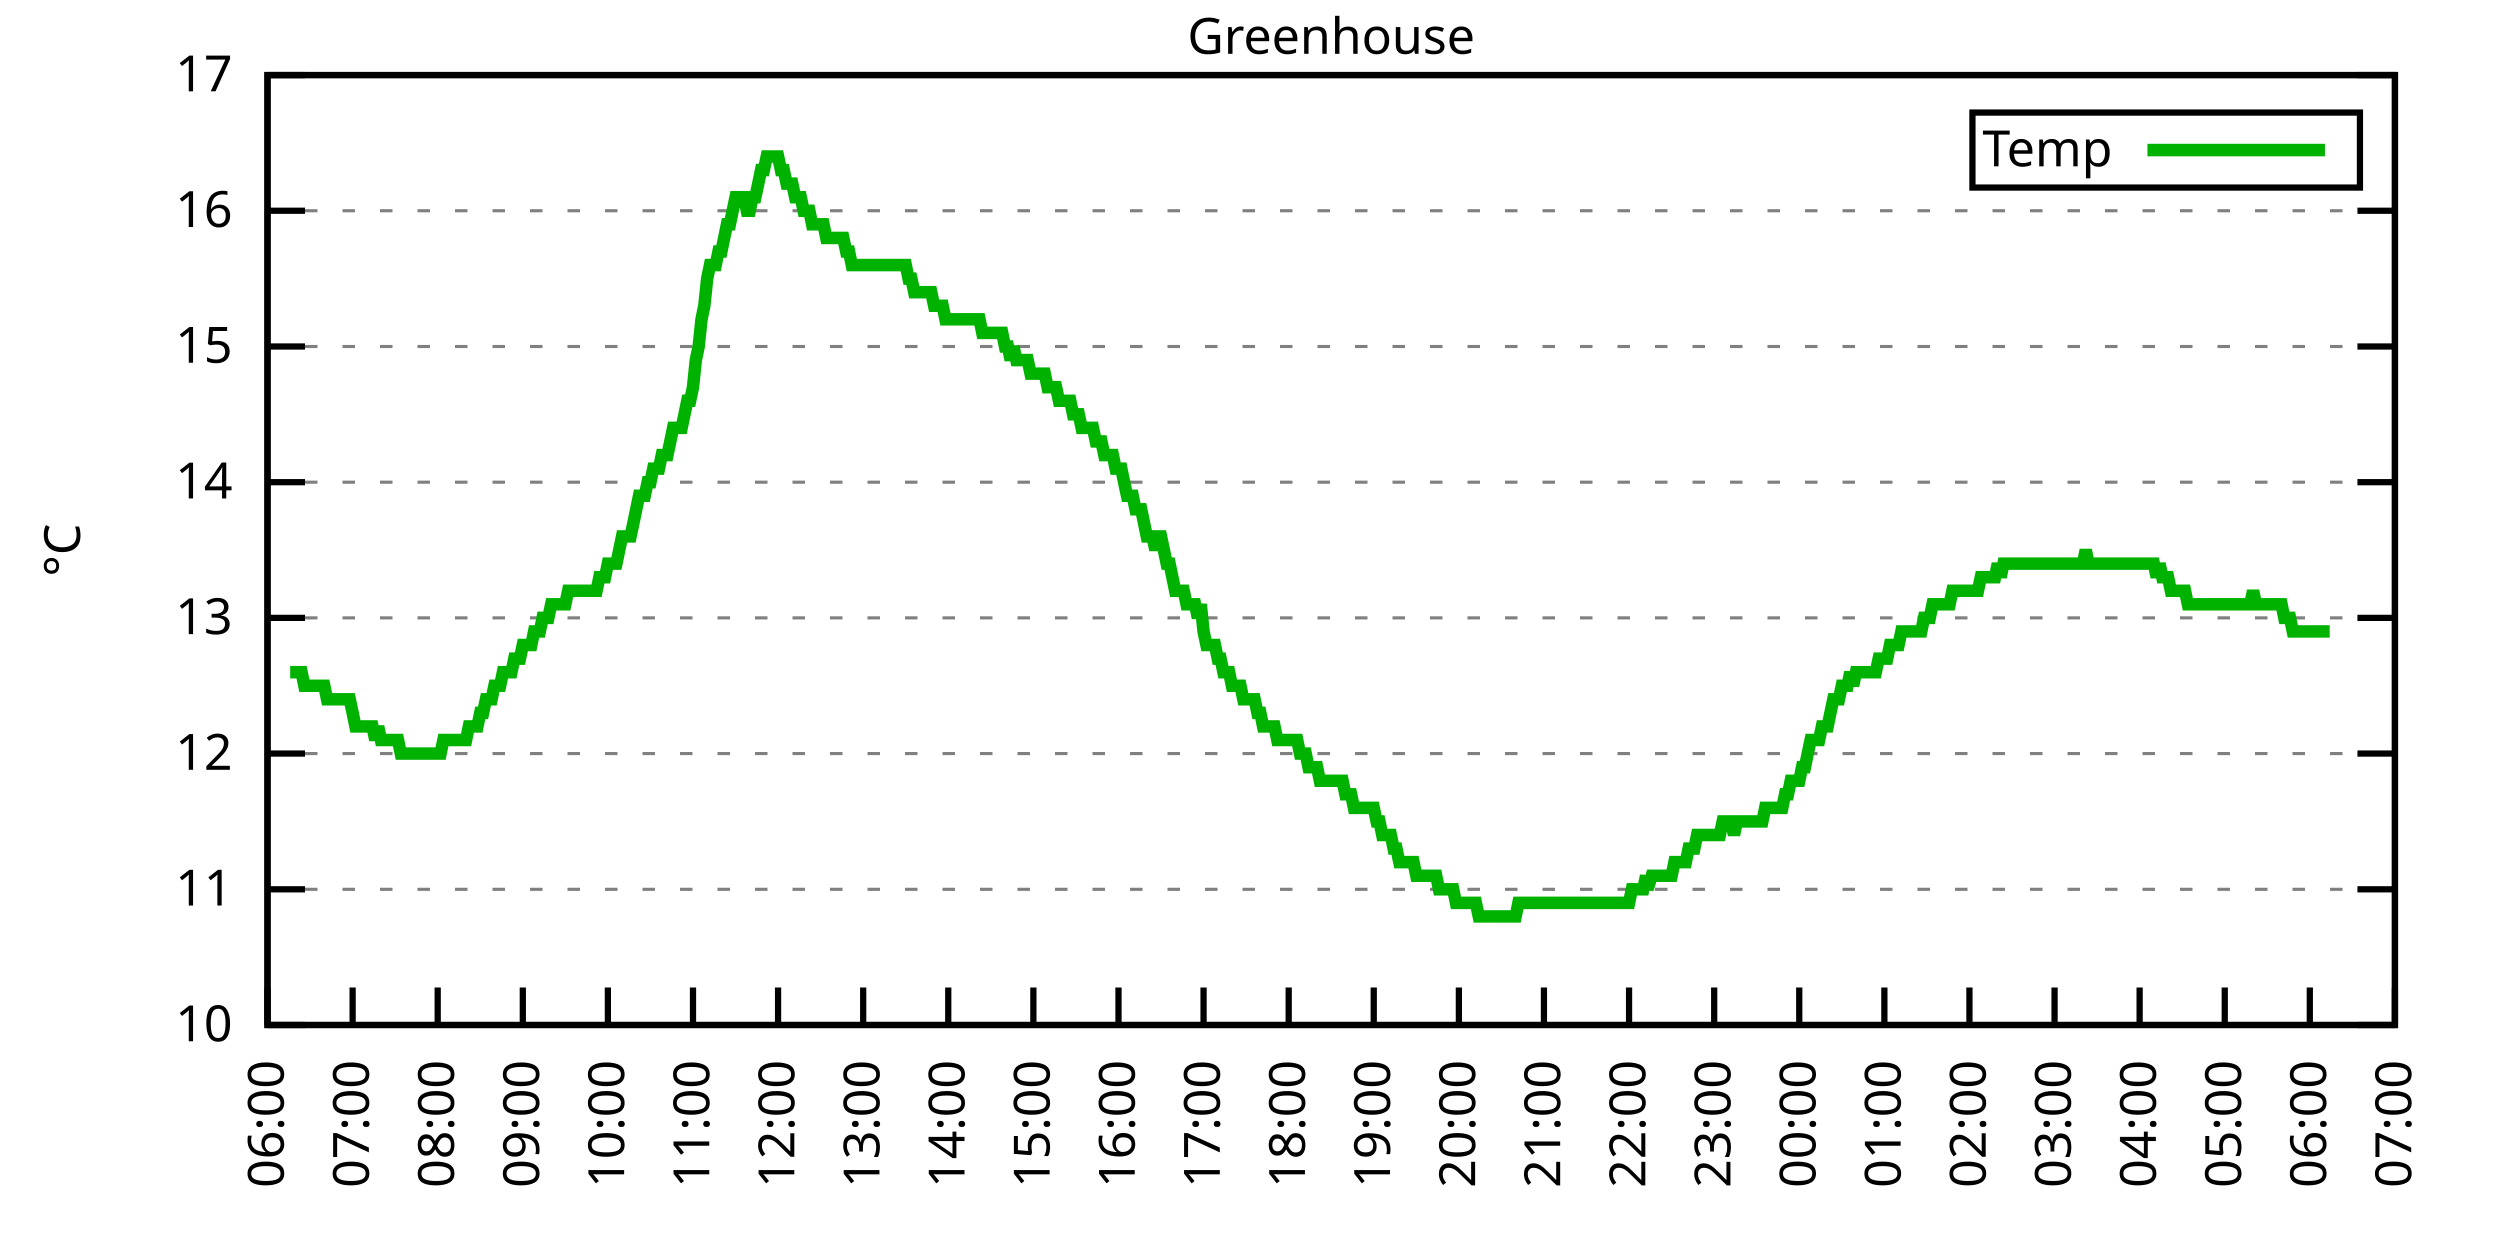
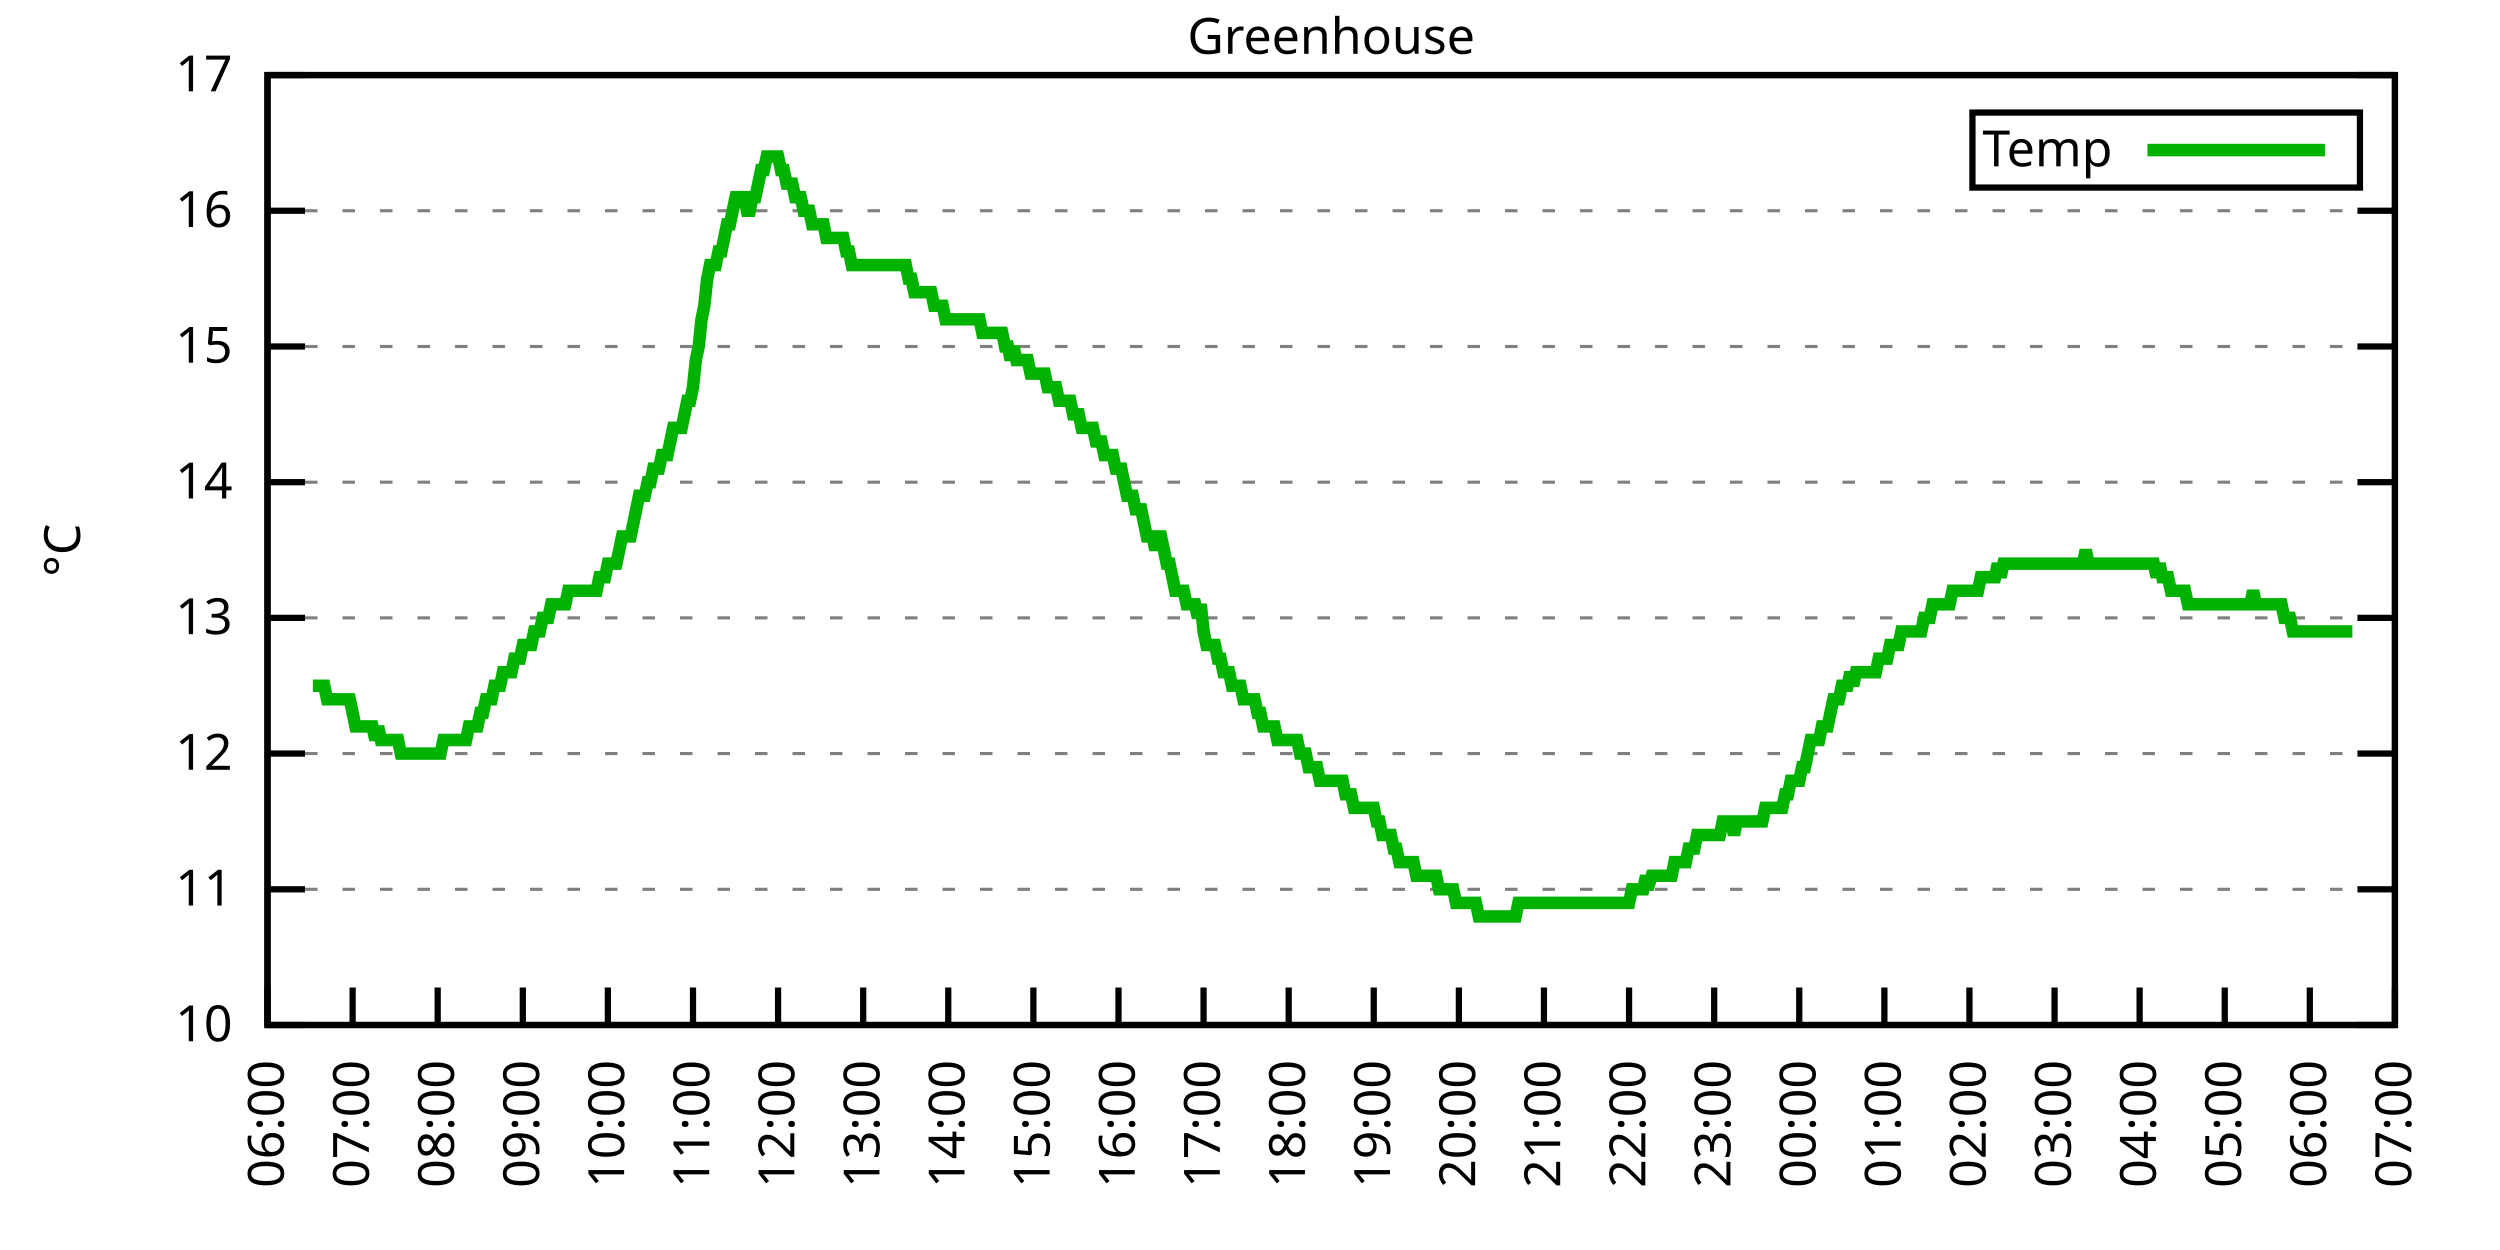
<svg xmlns="http://www.w3.org/2000/svg" xmlns:xlink="http://www.w3.org/1999/xlink" width="400" height="200" viewBox="0 0 400 200">
  <g id="gnuplot_canvas">
    <rect x="0" y="0" width="400" height="200" fill="none" />
    <defs>
      <circle id="gpDot" r="0.5" stroke-width="0.5" stroke="currentColor" />
      <path id="gpPt0" stroke-width="0.333" stroke="currentColor" d="M-1,0 h2 M0,-1 v2" />
      <path id="gpPt1" stroke-width="0.333" stroke="currentColor" d="M-1,-1 L1,1 M1,-1 L-1,1" />
      <path id="gpPt2" stroke-width="0.333" stroke="currentColor" d="M-1,0 L1,0 M0,-1 L0,1 M-1,-1 L1,1 M-1,1 L1,-1" />
      <rect id="gpPt3" stroke-width="0.333" stroke="currentColor" x="-1" y="-1" width="2" height="2" />
      <rect id="gpPt4" stroke-width="0.333" stroke="currentColor" fill="currentColor" x="-1" y="-1" width="2" height="2" />
      <circle id="gpPt5" stroke-width="0.333" stroke="currentColor" cx="0" cy="0" r="1" />
      <use xlink:href="#gpPt5" id="gpPt6" fill="currentColor" stroke="none" />
      <path id="gpPt7" stroke-width="0.333" stroke="currentColor" d="M0,-1.33 L-1.33,0.67 L1.33,0.67 z" />
      <use xlink:href="#gpPt7" id="gpPt8" fill="currentColor" stroke="none" />
      <use xlink:href="#gpPt7" id="gpPt9" stroke="currentColor" transform="rotate(180)" />
      <use xlink:href="#gpPt9" id="gpPt10" fill="currentColor" stroke="none" />
      <use xlink:href="#gpPt3" id="gpPt11" stroke="currentColor" transform="rotate(45)" />
      <use xlink:href="#gpPt11" id="gpPt12" fill="currentColor" stroke="none" />
      <path id="gpPt13" stroke-width="0.333" stroke="currentColor" d="M0,1.330 L1.265,0.411 L0.782,-1.067 L-0.782,-1.076 L-1.265,0.411 z" />
      <use xlink:href="#gpPt13" id="gpPt14" fill="currentColor" stroke="none" />
      <filter id="textbox" filterUnits="objectBoundingBox" x="0" y="0" height="1" width="1">
        <feFlood flood-color="white" flood-opacity="1" result="bgnd" />
        <feComposite in="SourceGraphic" in2="bgnd" operator="atop" />
      </filter>
      <filter id="greybox" filterUnits="objectBoundingBox" x="0" y="0" height="1" width="1">
        <feFlood flood-color="lightgrey" flood-opacity="1" result="grey" />
        <feComposite in="SourceGraphic" in2="grey" operator="atop" />
      </filter>
    </defs>
    <g fill="none" color="white" stroke="currentColor" stroke-width="1.00" stroke-linecap="butt" stroke-linejoin="miter">
</g>
    <g fill="none" color="black" stroke="currentColor" stroke-width="1.00" stroke-linecap="butt" stroke-linejoin="miter">
      <g stroke="none" shape-rendering="crispEdges">
        <polygon fill="rgb(255, 255, 255)" points="42.80,164.00 383.18,164.00 383.18,12.02 42.80,12.02 " />
      </g>
    </g>
    <g fill="none" color="black" stroke="currentColor" stroke-width="1.00" stroke-linecap="butt" stroke-linejoin="miter">
</g>
    <g fill="none" color="black" stroke="black" stroke-width="0.50" stroke-linecap="butt" stroke-linejoin="miter">
</g>
    <g fill="none" color="gray" stroke="currentColor" stroke-width="0.50" stroke-linecap="butt" stroke-linejoin="miter">
      <path stroke="gray" stroke-dasharray="2,4" class="gridline" d="M42.80,164.00 L383.19,164.00  " />
    </g>
    <g fill="none" color="gray" stroke="gray" stroke-width="1.00" stroke-linecap="butt" stroke-linejoin="miter">
</g>
    <g fill="none" color="black" stroke="currentColor" stroke-width="1.00" stroke-linecap="butt" stroke-linejoin="miter">
      <path stroke="black" d="M42.80,164.00 L48.80,164.00 M383.19,164.00 L377.19,164.00  " />
      <g transform="translate(37.20,166.60)" stroke="none" fill="black" font-family="Sans" font-size="8.00" text-anchor="end">
        <text>
          <tspan font-family="Sans"> 10</tspan>
        </text>
      </g>
    </g>
    <g fill="none" color="black" stroke="currentColor" stroke-width="1.00" stroke-linecap="butt" stroke-linejoin="miter">
</g>
    <g fill="none" color="black" stroke="black" stroke-width="0.50" stroke-linecap="butt" stroke-linejoin="miter">
</g>
    <g fill="none" color="gray" stroke="currentColor" stroke-width="0.50" stroke-linecap="butt" stroke-linejoin="miter">
      <path stroke="gray" stroke-dasharray="2,4" class="gridline" d="M42.80,142.29 L383.19,142.29  " />
    </g>
    <g fill="none" color="gray" stroke="gray" stroke-width="1.00" stroke-linecap="butt" stroke-linejoin="miter">
</g>
    <g fill="none" color="black" stroke="currentColor" stroke-width="1.00" stroke-linecap="butt" stroke-linejoin="miter">
      <path stroke="black" d="M42.80,142.29 L48.80,142.29 M383.19,142.29 L377.19,142.29  " />
      <g transform="translate(37.20,144.89)" stroke="none" fill="black" font-family="Sans" font-size="8.00" text-anchor="end">
        <text>
          <tspan font-family="Sans"> 11</tspan>
        </text>
      </g>
    </g>
    <g fill="none" color="black" stroke="currentColor" stroke-width="1.00" stroke-linecap="butt" stroke-linejoin="miter">
</g>
    <g fill="none" color="black" stroke="black" stroke-width="0.50" stroke-linecap="butt" stroke-linejoin="miter">
</g>
    <g fill="none" color="gray" stroke="currentColor" stroke-width="0.50" stroke-linecap="butt" stroke-linejoin="miter">
      <path stroke="gray" stroke-dasharray="2,4" class="gridline" d="M42.80,120.57 L383.19,120.57  " />
    </g>
    <g fill="none" color="gray" stroke="gray" stroke-width="1.00" stroke-linecap="butt" stroke-linejoin="miter">
</g>
    <g fill="none" color="black" stroke="currentColor" stroke-width="1.00" stroke-linecap="butt" stroke-linejoin="miter">
      <path stroke="black" d="M42.80,120.57 L48.80,120.57 M383.19,120.57 L377.19,120.57  " />
      <g transform="translate(37.20,123.17)" stroke="none" fill="black" font-family="Sans" font-size="8.00" text-anchor="end">
        <text>
          <tspan font-family="Sans"> 12</tspan>
        </text>
      </g>
    </g>
    <g fill="none" color="black" stroke="currentColor" stroke-width="1.00" stroke-linecap="butt" stroke-linejoin="miter">
</g>
    <g fill="none" color="black" stroke="black" stroke-width="0.50" stroke-linecap="butt" stroke-linejoin="miter">
</g>
    <g fill="none" color="gray" stroke="currentColor" stroke-width="0.50" stroke-linecap="butt" stroke-linejoin="miter">
      <path stroke="gray" stroke-dasharray="2,4" class="gridline" d="M42.80,98.86 L383.19,98.86  " />
    </g>
    <g fill="none" color="gray" stroke="gray" stroke-width="1.00" stroke-linecap="butt" stroke-linejoin="miter">
</g>
    <g fill="none" color="black" stroke="currentColor" stroke-width="1.00" stroke-linecap="butt" stroke-linejoin="miter">
      <path stroke="black" d="M42.80,98.86 L48.80,98.86 M383.19,98.86 L377.19,98.86  " />
      <g transform="translate(37.20,101.46)" stroke="none" fill="black" font-family="Sans" font-size="8.00" text-anchor="end">
        <text>
          <tspan font-family="Sans"> 13</tspan>
        </text>
      </g>
    </g>
    <g fill="none" color="black" stroke="currentColor" stroke-width="1.00" stroke-linecap="butt" stroke-linejoin="miter">
</g>
    <g fill="none" color="black" stroke="black" stroke-width="0.50" stroke-linecap="butt" stroke-linejoin="miter">
</g>
    <g fill="none" color="gray" stroke="currentColor" stroke-width="0.50" stroke-linecap="butt" stroke-linejoin="miter">
      <path stroke="gray" stroke-dasharray="2,4" class="gridline" d="M42.80,77.15 L383.19,77.15  " />
    </g>
    <g fill="none" color="gray" stroke="gray" stroke-width="1.00" stroke-linecap="butt" stroke-linejoin="miter">
</g>
    <g fill="none" color="black" stroke="currentColor" stroke-width="1.00" stroke-linecap="butt" stroke-linejoin="miter">
      <path stroke="black" d="M42.80,77.15 L48.80,77.15 M383.19,77.15 L377.19,77.15  " />
      <g transform="translate(37.20,79.75)" stroke="none" fill="black" font-family="Sans" font-size="8.00" text-anchor="end">
        <text>
          <tspan font-family="Sans"> 14</tspan>
        </text>
      </g>
    </g>
    <g fill="none" color="black" stroke="currentColor" stroke-width="1.00" stroke-linecap="butt" stroke-linejoin="miter">
</g>
    <g fill="none" color="black" stroke="black" stroke-width="0.50" stroke-linecap="butt" stroke-linejoin="miter">
</g>
    <g fill="none" color="gray" stroke="currentColor" stroke-width="0.50" stroke-linecap="butt" stroke-linejoin="miter">
      <path stroke="gray" stroke-dasharray="2,4" class="gridline" d="M42.80,55.44 L383.19,55.44  " />
    </g>
    <g fill="none" color="gray" stroke="gray" stroke-width="1.00" stroke-linecap="butt" stroke-linejoin="miter">
</g>
    <g fill="none" color="black" stroke="currentColor" stroke-width="1.00" stroke-linecap="butt" stroke-linejoin="miter">
      <path stroke="black" d="M42.80,55.44 L48.80,55.44 M383.19,55.44 L377.19,55.44  " />
      <g transform="translate(37.20,58.04)" stroke="none" fill="black" font-family="Sans" font-size="8.00" text-anchor="end">
        <text>
          <tspan font-family="Sans"> 15</tspan>
        </text>
      </g>
    </g>
    <g fill="none" color="black" stroke="currentColor" stroke-width="1.00" stroke-linecap="butt" stroke-linejoin="miter">
</g>
    <g fill="none" color="black" stroke="black" stroke-width="0.50" stroke-linecap="butt" stroke-linejoin="miter">
</g>
    <g fill="none" color="gray" stroke="currentColor" stroke-width="0.50" stroke-linecap="butt" stroke-linejoin="miter">
      <path stroke="gray" stroke-dasharray="2,4" class="gridline" d="M42.80,33.72 L383.19,33.72  " />
    </g>
    <g fill="none" color="gray" stroke="gray" stroke-width="1.00" stroke-linecap="butt" stroke-linejoin="miter">
</g>
    <g fill="none" color="black" stroke="currentColor" stroke-width="1.00" stroke-linecap="butt" stroke-linejoin="miter">
      <path stroke="black" d="M42.80,33.72 L48.80,33.72 M383.19,33.72 L377.19,33.72  " />
      <g transform="translate(37.20,36.32)" stroke="none" fill="black" font-family="Sans" font-size="8.00" text-anchor="end">
        <text>
          <tspan font-family="Sans"> 16</tspan>
        </text>
      </g>
    </g>
    <g fill="none" color="black" stroke="currentColor" stroke-width="1.00" stroke-linecap="butt" stroke-linejoin="miter">
</g>
    <g fill="none" color="black" stroke="black" stroke-width="0.50" stroke-linecap="butt" stroke-linejoin="miter">
</g>
    <g fill="none" color="gray" stroke="currentColor" stroke-width="0.50" stroke-linecap="butt" stroke-linejoin="miter">
      <path stroke="gray" stroke-dasharray="2,4" class="gridline" d="M42.80,12.01 L383.19,12.01  " />
    </g>
    <g fill="none" color="gray" stroke="gray" stroke-width="1.00" stroke-linecap="butt" stroke-linejoin="miter">
</g>
    <g fill="none" color="black" stroke="currentColor" stroke-width="1.00" stroke-linecap="butt" stroke-linejoin="miter">
      <path stroke="black" d="M42.80,12.01 L48.80,12.01 M383.19,12.01 L377.19,12.01  " />
      <g transform="translate(37.20,14.61)" stroke="none" fill="black" font-family="Sans" font-size="8.00" text-anchor="end">
        <text>
          <tspan font-family="Sans"> 17</tspan>
        </text>
      </g>
    </g>
    <g fill="none" color="black" stroke="currentColor" stroke-width="1.00" stroke-linecap="butt" stroke-linejoin="miter">
      <path stroke="black" d="M42.80,164.00 L42.80,158.00  " />
      <g transform="translate(45.40,169.60) rotate(270.00)" stroke="none" fill="black" font-family="Sans" font-size="8.00" text-anchor="end">
        <text>
          <tspan font-family="Sans">06:00</tspan>
        </text>
      </g>
    </g>
    <g fill="none" color="black" stroke="currentColor" stroke-width="1.00" stroke-linecap="butt" stroke-linejoin="miter">
      <path stroke="black" d="M56.42,164.00 L56.42,158.00  " />
      <g transform="translate(59.02,169.60) rotate(270.00)" stroke="none" fill="black" font-family="Sans" font-size="8.00" text-anchor="end">
        <text>
          <tspan font-family="Sans">07:00</tspan>
        </text>
      </g>
    </g>
    <g fill="none" color="black" stroke="currentColor" stroke-width="1.00" stroke-linecap="butt" stroke-linejoin="miter">
      <path stroke="black" d="M70.03,164.00 L70.03,158.00  " />
      <g transform="translate(72.63,169.60) rotate(270.00)" stroke="none" fill="black" font-family="Sans" font-size="8.00" text-anchor="end">
        <text>
          <tspan font-family="Sans">08:00</tspan>
        </text>
      </g>
    </g>
    <g fill="none" color="black" stroke="currentColor" stroke-width="1.00" stroke-linecap="butt" stroke-linejoin="miter">
      <path stroke="black" d="M83.65,164.00 L83.65,158.00  " />
      <g transform="translate(86.25,169.60) rotate(270.00)" stroke="none" fill="black" font-family="Sans" font-size="8.00" text-anchor="end">
        <text>
          <tspan font-family="Sans">09:00</tspan>
        </text>
      </g>
    </g>
    <g fill="none" color="black" stroke="currentColor" stroke-width="1.00" stroke-linecap="butt" stroke-linejoin="miter">
      <path stroke="black" d="M97.26,164.00 L97.26,158.00  " />
      <g transform="translate(99.86,169.60) rotate(270.00)" stroke="none" fill="black" font-family="Sans" font-size="8.00" text-anchor="end">
        <text>
          <tspan font-family="Sans">10:00</tspan>
        </text>
      </g>
    </g>
    <g fill="none" color="black" stroke="currentColor" stroke-width="1.00" stroke-linecap="butt" stroke-linejoin="miter">
      <path stroke="black" d="M110.88,164.00 L110.88,158.00  " />
      <g transform="translate(113.48,169.60) rotate(270.00)" stroke="none" fill="black" font-family="Sans" font-size="8.00" text-anchor="end">
        <text>
          <tspan font-family="Sans">11:00</tspan>
        </text>
      </g>
    </g>
    <g fill="none" color="black" stroke="currentColor" stroke-width="1.00" stroke-linecap="butt" stroke-linejoin="miter">
      <path stroke="black" d="M124.49,164.00 L124.49,158.00  " />
      <g transform="translate(127.09,169.60) rotate(270.00)" stroke="none" fill="black" font-family="Sans" font-size="8.00" text-anchor="end">
        <text>
          <tspan font-family="Sans">12:00</tspan>
        </text>
      </g>
    </g>
    <g fill="none" color="black" stroke="currentColor" stroke-width="1.00" stroke-linecap="butt" stroke-linejoin="miter">
      <path stroke="black" d="M138.11,164.00 L138.11,158.00  " />
      <g transform="translate(140.71,169.60) rotate(270.00)" stroke="none" fill="black" font-family="Sans" font-size="8.00" text-anchor="end">
        <text>
          <tspan font-family="Sans">13:00</tspan>
        </text>
      </g>
    </g>
    <g fill="none" color="black" stroke="currentColor" stroke-width="1.00" stroke-linecap="butt" stroke-linejoin="miter">
      <path stroke="black" d="M151.72,164.00 L151.72,158.00  " />
      <g transform="translate(154.32,169.60) rotate(270.00)" stroke="none" fill="black" font-family="Sans" font-size="8.00" text-anchor="end">
        <text>
          <tspan font-family="Sans">14:00</tspan>
        </text>
      </g>
    </g>
    <g fill="none" color="black" stroke="currentColor" stroke-width="1.00" stroke-linecap="butt" stroke-linejoin="miter">
      <path stroke="black" d="M165.34,164.00 L165.34,158.00  " />
      <g transform="translate(167.94,169.60) rotate(270.00)" stroke="none" fill="black" font-family="Sans" font-size="8.00" text-anchor="end">
        <text>
          <tspan font-family="Sans">15:00</tspan>
        </text>
      </g>
    </g>
    <g fill="none" color="black" stroke="currentColor" stroke-width="1.00" stroke-linecap="butt" stroke-linejoin="miter">
      <path stroke="black" d="M178.96,164.00 L178.96,158.00  " />
      <g transform="translate(181.56,169.60) rotate(270.00)" stroke="none" fill="black" font-family="Sans" font-size="8.00" text-anchor="end">
        <text>
          <tspan font-family="Sans">16:00</tspan>
        </text>
      </g>
    </g>
    <g fill="none" color="black" stroke="currentColor" stroke-width="1.00" stroke-linecap="butt" stroke-linejoin="miter">
      <path stroke="black" d="M192.57,164.00 L192.57,158.00  " />
      <g transform="translate(195.17,169.60) rotate(270.00)" stroke="none" fill="black" font-family="Sans" font-size="8.00" text-anchor="end">
        <text>
          <tspan font-family="Sans">17:00</tspan>
        </text>
      </g>
    </g>
    <g fill="none" color="black" stroke="currentColor" stroke-width="1.00" stroke-linecap="butt" stroke-linejoin="miter">
      <path stroke="black" d="M206.19,164.00 L206.19,158.00  " />
      <g transform="translate(208.79,169.60) rotate(270.00)" stroke="none" fill="black" font-family="Sans" font-size="8.00" text-anchor="end">
        <text>
          <tspan font-family="Sans">18:00</tspan>
        </text>
      </g>
    </g>
    <g fill="none" color="black" stroke="currentColor" stroke-width="1.00" stroke-linecap="butt" stroke-linejoin="miter">
      <path stroke="black" d="M219.80,164.00 L219.80,158.00  " />
      <g transform="translate(222.40,169.60) rotate(270.00)" stroke="none" fill="black" font-family="Sans" font-size="8.00" text-anchor="end">
        <text>
          <tspan font-family="Sans">19:00</tspan>
        </text>
      </g>
    </g>
    <g fill="none" color="black" stroke="currentColor" stroke-width="1.00" stroke-linecap="butt" stroke-linejoin="miter">
      <path stroke="black" d="M233.42,164.00 L233.42,158.00  " />
      <g transform="translate(236.02,169.60) rotate(270.00)" stroke="none" fill="black" font-family="Sans" font-size="8.00" text-anchor="end">
        <text>
          <tspan font-family="Sans">20:00</tspan>
        </text>
      </g>
    </g>
    <g fill="none" color="black" stroke="currentColor" stroke-width="1.00" stroke-linecap="butt" stroke-linejoin="miter">
      <path stroke="black" d="M247.03,164.00 L247.03,158.00  " />
      <g transform="translate(249.63,169.60) rotate(270.00)" stroke="none" fill="black" font-family="Sans" font-size="8.00" text-anchor="end">
        <text>
          <tspan font-family="Sans">21:00</tspan>
        </text>
      </g>
    </g>
    <g fill="none" color="black" stroke="currentColor" stroke-width="1.00" stroke-linecap="butt" stroke-linejoin="miter">
      <path stroke="black" d="M260.65,164.00 L260.65,158.00  " />
      <g transform="translate(263.25,169.60) rotate(270.00)" stroke="none" fill="black" font-family="Sans" font-size="8.00" text-anchor="end">
        <text>
          <tspan font-family="Sans">22:00</tspan>
        </text>
      </g>
    </g>
    <g fill="none" color="black" stroke="currentColor" stroke-width="1.00" stroke-linecap="butt" stroke-linejoin="miter">
      <path stroke="black" d="M274.27,164.00 L274.27,158.00  " />
      <g transform="translate(276.87,169.60) rotate(270.00)" stroke="none" fill="black" font-family="Sans" font-size="8.00" text-anchor="end">
        <text>
          <tspan font-family="Sans">23:00</tspan>
        </text>
      </g>
    </g>
    <g fill="none" color="black" stroke="currentColor" stroke-width="1.00" stroke-linecap="butt" stroke-linejoin="miter">
      <path stroke="black" d="M287.88,164.00 L287.88,158.00  " />
      <g transform="translate(290.48,169.60) rotate(270.00)" stroke="none" fill="black" font-family="Sans" font-size="8.00" text-anchor="end">
        <text>
          <tspan font-family="Sans">00:00</tspan>
        </text>
      </g>
    </g>
    <g fill="none" color="black" stroke="currentColor" stroke-width="1.00" stroke-linecap="butt" stroke-linejoin="miter">
      <path stroke="black" d="M301.50,164.00 L301.50,158.00  " />
      <g transform="translate(304.10,169.60) rotate(270.00)" stroke="none" fill="black" font-family="Sans" font-size="8.00" text-anchor="end">
        <text>
          <tspan font-family="Sans">01:00</tspan>
        </text>
      </g>
    </g>
    <g fill="none" color="black" stroke="currentColor" stroke-width="1.00" stroke-linecap="butt" stroke-linejoin="miter">
      <path stroke="black" d="M315.11,164.00 L315.11,158.00  " />
      <g transform="translate(317.71,169.60) rotate(270.00)" stroke="none" fill="black" font-family="Sans" font-size="8.00" text-anchor="end">
        <text>
          <tspan font-family="Sans">02:00</tspan>
        </text>
      </g>
    </g>
    <g fill="none" color="black" stroke="currentColor" stroke-width="1.00" stroke-linecap="butt" stroke-linejoin="miter">
      <path stroke="black" d="M328.73,164.00 L328.73,158.00  " />
      <g transform="translate(331.33,169.60) rotate(270.00)" stroke="none" fill="black" font-family="Sans" font-size="8.00" text-anchor="end">
        <text>
          <tspan font-family="Sans">03:00</tspan>
        </text>
      </g>
    </g>
    <g fill="none" color="black" stroke="currentColor" stroke-width="1.00" stroke-linecap="butt" stroke-linejoin="miter">
      <path stroke="black" d="M342.34,164.00 L342.34,158.00  " />
      <g transform="translate(344.94,169.60) rotate(270.00)" stroke="none" fill="black" font-family="Sans" font-size="8.00" text-anchor="end">
        <text>
          <tspan font-family="Sans">04:00</tspan>
        </text>
      </g>
    </g>
    <g fill="none" color="black" stroke="currentColor" stroke-width="1.00" stroke-linecap="butt" stroke-linejoin="miter">
      <path stroke="black" d="M355.96,164.00 L355.96,158.00  " />
      <g transform="translate(358.56,169.60) rotate(270.00)" stroke="none" fill="black" font-family="Sans" font-size="8.00" text-anchor="end">
        <text>
          <tspan font-family="Sans">05:00</tspan>
        </text>
      </g>
    </g>
    <g fill="none" color="black" stroke="currentColor" stroke-width="1.00" stroke-linecap="butt" stroke-linejoin="miter">
      <path stroke="black" d="M369.57,164.00 L369.57,158.00  " />
      <g transform="translate(372.17,169.60) rotate(270.00)" stroke="none" fill="black" font-family="Sans" font-size="8.00" text-anchor="end">
        <text>
          <tspan font-family="Sans">06:00</tspan>
        </text>
      </g>
    </g>
    <g fill="none" color="black" stroke="currentColor" stroke-width="1.00" stroke-linecap="butt" stroke-linejoin="miter">
      <path stroke="black" d="M383.19,164.00 L383.19,158.00  " />
      <g transform="translate(385.79,169.60) rotate(270.00)" stroke="none" fill="black" font-family="Sans" font-size="8.00" text-anchor="end">
        <text>
          <tspan font-family="Sans">07:00</tspan>
        </text>
      </g>
    </g>
    <g fill="none" color="black" stroke="currentColor" stroke-width="1.00" stroke-linecap="butt" stroke-linejoin="miter">
</g>
    <g fill="none" color="black" stroke="currentColor" stroke-width="1.00" stroke-linecap="butt" stroke-linejoin="miter">
      <path stroke="black" d="M42.80,12.01 L42.80,164.00 L383.19,164.00 L383.19,12.01 L42.80,12.01 Z  " />
    </g>
    <g fill="none" color="black" stroke="currentColor" stroke-width="1.00" stroke-linecap="butt" stroke-linejoin="miter">
</g>
    <g fill="none" color="black" stroke="currentColor" stroke-width="1.00" stroke-linecap="butt" stroke-linejoin="miter">
      <path stroke="black" d="M315.59,30.01 L315.59,18.01 L377.59,18.01 L377.59,30.01 L315.59,30.01 Z  " />
    </g>
    <g id="Greenhouse_plot_1">
      <g fill="none" color="white" stroke="black" stroke-width="2.00" stroke-linecap="butt" stroke-linejoin="miter">
</g>
      <g fill="none" color="black" stroke="currentColor" stroke-width="2.00" stroke-linecap="butt" stroke-linejoin="miter">
        <g transform="translate(337.99,26.61)" stroke="none" fill="black" font-family="Sans" font-size="8.00" text-anchor="end">
          <text>
            <tspan font-family="Sans">Temp</tspan>
          </text>
        </g>
      </g>
      <g fill="none" color="black" stroke="currentColor" stroke-width="2.00" stroke-linecap="butt" stroke-linejoin="miter">
-         <path stroke="rgb(  0, 178,   0)" d="M343.59,24.01 L371.99,24.01 M46.43,107.55 L46.88,107.55 L47.34,107.55 L47.79,107.55 L48.25,107.55 L48.70,109.72   L49.15,109.72 L49.61,109.72 L50.06,109.72 L50.52,109.72 L50.97,109.72 L51.42,109.72 L51.88,109.72 L52.33,111.89   L52.78,111.89 L53.24,111.89 L53.69,111.89 L54.15,111.89 L54.60,111.89 L55.05,111.89 L55.51,111.89 L55.96,111.89   L56.42,114.06 L56.87,116.23 L57.32,116.23 L57.78,116.23 L58.23,116.23 L58.68,116.23 L59.14,116.23 L59.59,116.23   L60.05,118.40 L60.50,116.23 L60.95,118.40 L61.41,118.40 L61.86,118.40 L62.32,118.40 L62.77,118.40 L63.22,118.40   L63.68,118.40 L64.13,120.57 L64.58,120.57 L65.04,120.57 L65.49,120.57 L65.95,120.57 L66.40,120.57 L66.85,120.57   L67.31,120.57 L67.76,120.57 L68.22,120.57 L68.67,120.57 L69.12,120.57 L69.58,120.57 L70.03,120.57 L70.49,120.57   L70.94,118.40 L71.39,118.40 L71.85,118.40 L72.30,118.40 L72.75,118.40 L73.21,118.40 L73.66,118.40 L74.12,118.40   L74.57,118.40 L75.02,116.23 L75.48,116.23 L75.93,116.23 L76.39,116.23 L76.84,114.06 L77.29,114.06 L77.75,111.89   L78.20,111.89 L78.65,111.89 L79.11,109.72 L79.56,109.72 L80.02,109.72 L80.47,107.55 L80.92,107.55 L81.38,107.55   L81.83,107.55 L82.29,105.38 L82.74,105.38 L83.19,105.38 L83.65,103.20 L84.10,103.20 L84.55,103.20 L85.01,103.20   L85.46,101.03 L85.92,101.03 L86.37,101.03 L86.82,98.86 L87.28,98.86 L87.73,98.86 L88.19,96.69 L88.64,96.69   L89.09,96.69 L89.55,96.69 L90.00,96.69 L90.45,96.69 L90.91,94.52 L91.36,94.52 L91.82,94.52 L92.27,94.52   L92.72,94.52 L93.18,94.52 L93.63,94.52 L94.09,94.52 L94.54,94.52 L94.99,94.52 L95.45,94.52 L95.90,92.35   L96.35,92.35 L96.81,92.35 L97.26,90.18 L97.72,90.18 L98.17,90.18 L98.62,90.18 L99.08,88.00 L99.53,85.83   L99.99,85.83 L100.44,85.83 L100.89,85.83 L101.35,83.66 L101.80,81.49 L102.25,79.32 L102.71,79.32 L103.16,79.32   L103.62,77.15 L104.07,77.15 L104.52,74.98 L104.98,74.98 L105.43,74.98 L105.89,72.81 L106.34,72.81 L106.79,72.81   L107.25,70.63 L107.70,68.46 L108.15,68.46 L108.61,68.46 L109.06,68.46 L109.52,66.29 L109.97,64.12 L110.42,64.12   L110.88,61.95 L111.33,57.61 L111.79,55.44 L112.24,51.09 L112.69,48.92 L113.15,44.58 L113.60,42.41 L114.05,42.41   L114.51,42.41 L114.96,40.24 L115.42,40.24 L115.87,38.07 L116.32,35.89 L116.78,35.89 L117.23,33.72 L117.69,31.55   L118.14,31.55 L118.59,31.55 L119.05,31.55 L119.50,33.72 L119.96,33.72 L120.41,31.55 L120.86,31.55 L121.32,29.38   L121.77,27.21 L122.22,27.21 L122.68,25.04 L123.13,25.04 L123.59,25.04 L124.04,25.04 L124.49,25.04 L124.95,27.21   L125.40,27.21 L125.86,29.38 L126.31,29.38 L126.76,29.38 L127.22,31.55 L127.67,31.55 L128.12,31.55 L128.58,33.72   L129.03,33.72 L129.49,33.72 L129.94,35.89 L130.39,35.89 L130.85,35.89 L131.30,35.89 L131.76,35.89 L132.21,38.07   L132.66,38.07 L133.12,38.07 L133.57,38.07 L134.02,38.07 L134.48,38.07 L134.93,38.07 L135.39,40.24 L135.84,40.24   L136.29,42.41 L136.75,42.41 L137.20,42.41 L137.66,42.41 L138.11,42.41 L138.56,42.41 L139.02,42.41 L139.47,42.41   L139.92,42.41 L140.38,42.41 L140.83,42.41 L141.29,42.41 L141.74,42.41 L142.19,42.41 L142.65,42.41 L143.10,42.41   L143.56,42.41 L144.01,42.41 L144.46,42.41 L144.92,42.41 L145.37,44.58 L145.82,44.58 L146.28,46.75 L146.73,46.75   L147.19,46.75 L147.64,46.75 L148.09,46.75 L148.55,46.75 L149.00,46.75 L149.46,48.92 L149.91,48.92 L150.36,48.92   L150.82,48.92 L151.27,51.09 L151.72,51.09 L152.18,51.09 L152.63,51.09 L153.09,51.09 L153.54,51.09 L153.99,51.09   L154.45,51.09 L154.90,51.09 L155.36,51.09 L155.81,51.09 L156.26,51.09 L156.72,51.09 L157.17,53.26 L157.62,53.26   L158.08,53.26 L158.53,53.26 L158.99,53.26 L159.44,53.26 L159.89,53.26 L160.35,53.26 L160.80,55.44 L161.26,55.44   L161.71,57.61 L162.16,55.44 L162.62,57.61 L163.07,57.61 L163.52,57.61 L163.98,57.61 L164.43,57.61 L164.89,59.78   L165.34,59.78 L165.79,59.78 L166.25,59.78 L166.70,59.78 L167.16,59.78 L167.61,61.95 L168.06,61.95 L168.52,61.95   L168.97,61.95 L169.43,64.12 L169.88,64.12 L170.33,64.12 L170.79,64.12 L171.24,64.12 L171.69,66.29 L172.15,66.29   L172.60,66.29 L173.06,68.46 L173.51,68.46 L173.96,68.46 L174.42,68.46 L174.87,68.46 L175.33,70.63 L175.78,70.63   L176.23,70.63 L176.69,72.81 L177.14,72.81 L177.59,72.81 L178.05,72.81 L178.50,74.98 L178.96,74.98 L179.41,74.98   L179.86,77.15 L180.32,79.32 L180.77,79.32 L181.23,79.32 L181.68,81.49 L182.13,81.49 L182.59,81.49 L183.04,83.66   L183.49,85.83 L183.95,85.83 L184.40,85.83 L184.86,88.00 L185.31,85.83 L185.76,85.83 L186.22,88.00 L186.67,90.18   L187.13,90.18 L187.58,92.35 L188.03,94.52 L188.49,94.52 L188.94,94.52 L189.39,94.52 L189.85,96.69 L190.30,96.69   L190.76,96.69 L191.21,96.69 L191.66,98.86 L192.12,96.69 L192.57,101.03 L193.03,103.20 L193.48,103.20 L193.93,103.20   L194.39,103.20 L194.84,105.38 L195.29,105.38 L195.75,107.55 L196.20,107.55 L196.66,107.55 L197.11,109.72 L197.56,109.72   L198.02,109.72 L198.47,109.72 L198.93,111.89 L199.38,111.89 L199.83,111.89 L200.29,111.89 L200.74,111.89 L201.19,114.06   L201.65,114.06 L202.10,116.23 L202.56,116.23 L203.01,116.23 L203.46,116.23 L203.92,116.23 L204.37,118.40 L204.83,118.40   L205.28,118.40 L205.73,118.40 L206.19,118.40 L206.64,118.40 L207.09,118.40 L207.55,118.40 L208.00,120.57 L208.46,120.57   L208.91,120.57 L209.36,122.75 L209.82,122.75 L210.27,122.75 L210.73,122.75 L211.18,124.92 L211.63,124.92 L212.09,124.92   L212.54,124.92 L213.00,124.92 L213.45,124.92 L213.90,124.92 L214.36,124.92 L214.81,124.92 L215.26,127.09 L215.72,127.09   L216.17,127.09 L216.63,129.26 L217.08,129.26 L217.53,129.26 L217.99,129.26 L218.44,129.26 L218.90,129.26 L219.35,129.26   L219.80,129.26 L220.26,131.43 L220.71,131.43 L221.16,133.60 L221.62,133.60 L222.07,133.60 L222.53,133.60 L222.98,135.77   L223.43,135.77 L223.89,137.94 L224.34,137.94 L224.80,137.94 L225.25,137.94 L225.70,137.94 L226.16,137.94 L226.61,140.12   L227.06,140.12 L227.52,140.12 L227.97,140.12 L228.43,140.12 L228.88,140.12 L229.33,140.12 L229.79,140.12 L230.24,142.29   L230.70,142.29 L231.15,142.29 L231.60,142.29 L232.06,142.29 L232.51,142.29 L232.96,144.46 L233.42,144.46 L233.87,144.46   L234.33,144.46 L234.78,144.46 L235.23,144.46 L235.69,144.46 L236.14,144.46 L236.60,146.63 L237.05,146.63 L237.50,146.63   L237.96,146.63 L238.41,146.63 L238.86,146.63 L239.32,146.63 L239.77,146.63 L240.23,146.63 L240.68,146.63 L241.13,146.63   L241.59,146.63 L242.04,146.63 L242.50,146.63 L242.95,144.46 L243.40,144.46 L243.86,144.46 L244.31,144.46 L244.76,144.46   L245.22,144.46 L245.67,144.46 L246.13,144.46 L246.58,144.46 L247.03,144.46 L247.49,144.46 L247.94,144.46 L248.40,144.46   L248.85,144.46 L249.30,144.46 L249.76,144.46 L250.21,144.46 L250.66,144.46 L251.12,144.46 L251.57,144.46 L252.03,144.46   L252.48,144.46 L252.93,144.46 L253.39,144.46 L253.84,144.46 L254.30,144.46 L254.75,144.46 L255.20,144.46 L255.66,144.46   L256.11,144.46 L256.56,144.46 L257.02,144.46 L257.47,144.46 L257.93,144.46 L258.38,144.46 L259.74,144.46 L260.65,144.46   L261.10,142.29 L261.56,142.29 L262.01,142.29 L262.47,142.29 L262.92,142.29 L263.37,140.12 L263.60,142.29 L264.28,140.12   L264.73,140.12 L265.19,140.12 L265.64,140.12 L266.10,140.12 L266.55,140.12 L267.00,140.12 L267.46,140.12 L267.91,137.94   L268.37,137.94 L268.82,137.94 L269.27,137.94 L269.73,137.94 L270.18,135.77 L270.63,135.77 L271.09,135.77 L271.54,133.60   L272.00,133.60 L272.45,133.60 L272.90,133.60 L273.36,133.60 L273.81,133.60 L274.27,133.60 L274.72,133.60 L275.17,133.60   L275.63,131.43 L276.08,131.43 L276.53,131.43 L276.99,131.43 L277.44,133.60 L277.90,131.43 L278.35,131.43 L278.80,131.43   L279.26,131.43 L279.71,131.43 L280.17,131.43 L280.62,131.43 L281.07,131.43 L281.53,131.43 L281.98,131.43 L282.43,129.26   L282.89,129.26 L283.34,129.26 L283.80,129.26 L284.25,129.26 L284.70,129.26 L285.16,129.26 L285.61,127.09 L286.07,127.09   L286.52,124.92 L286.97,124.92 L287.43,124.92 L287.88,124.92 L288.33,122.75 L288.79,122.75 L289.24,120.57 L289.70,118.40   L290.15,118.40 L290.60,118.40 L291.06,118.40 L291.51,116.23 L291.97,116.23 L292.42,116.23 L292.87,114.06 L293.33,111.89   L293.78,111.89 L294.23,111.89 L294.69,109.72 L295.14,109.72 L295.60,109.72 L296.05,107.55 L296.50,109.72 L296.96,107.55   L297.41,107.55 L297.87,107.55 L298.32,107.55 L298.77,107.55 L299.23,107.55 L299.68,107.55 L300.13,107.55 L300.59,105.38   L301.04,105.38 L301.50,105.38 L301.95,105.38 L302.40,103.20 L302.86,103.20 L303.31,103.20 L303.77,103.20 L304.22,101.03   L304.67,101.03 L305.13,101.03 L305.58,101.03 L306.03,101.03 L306.49,101.03 L306.94,101.03 L307.40,101.03 L307.85,98.86   L308.30,98.86 L308.76,98.86 L309.21,96.69 L309.67,96.69 L310.12,96.69 L310.57,96.69 L311.03,96.69 L311.48,96.69   L311.94,96.69 L312.39,94.52 L312.84,94.52 L313.30,94.52 L313.75,94.52 L314.20,94.52 L314.66,94.52 L315.11,94.52   L315.57,94.52 L316.02,94.52 L316.47,94.52 L316.93,92.35 L317.38,92.35 L317.84,92.35 L318.29,92.35 L318.74,92.35   L319.20,92.35 L319.65,90.18 L320.10,92.35 L320.56,90.18 L321.01,90.18 L321.47,90.18 L321.92,90.18 L322.37,90.18   L322.83,90.18 L323.28,90.18 L323.74,90.18 L324.19,90.18 L324.64,90.18 L325.10,90.18 L325.55,90.18 L326.00,90.18   L326.46,90.18 L326.91,90.18 L327.37,90.18 L327.82,90.18 L328.27,90.18 L328.73,90.18 L329.18,90.18 L329.64,90.18   L330.09,90.18 L330.54,90.18 L331.00,90.18 L331.45,90.18 L331.90,90.18 L332.36,90.18 L332.81,90.18 L333.27,90.18   L333.72,88.00 L334.17,90.18 L334.63,90.18 L335.08,90.18 L335.54,90.18 L335.99,90.18 L336.44,90.18 L336.90,90.18   L337.35,90.18 L337.80,90.18 L338.26,90.18 L338.71,90.18 L339.17,90.18 L339.62,90.18 L340.07,90.18 L340.53,90.18   L340.98,90.18 L341.44,90.18 L341.89,90.18 L342.34,90.18 L342.80,90.18 L343.25,90.18 L343.70,90.18 L344.16,90.18   L344.61,90.18 L345.07,92.35 L345.52,90.18 L345.97,92.35 L346.43,92.35 L346.88,92.35 L347.34,94.52 L347.79,94.52   L348.24,94.52 L348.70,94.52 L349.15,94.52 L349.60,94.52 L350.06,96.69 L350.51,96.69 L350.97,96.69 L351.42,96.69   L351.87,96.69 L352.33,96.69 L352.78,96.69 L353.24,96.69 L353.69,96.69 L354.14,96.69 L354.60,96.69 L355.05,96.69   L355.50,96.69 L355.96,96.69 L356.41,96.69 L356.87,96.69 L357.32,96.69 L357.77,96.69 L358.23,96.69 L358.68,96.69   L359.14,96.69 L359.59,96.69 L360.04,96.69 L360.50,94.52 L360.95,96.69 L361.41,96.69 L361.86,96.69 L362.31,96.69   L362.77,96.69 L363.22,96.69 L363.67,96.69 L364.13,96.69 L364.58,96.69 L365.04,96.69 L365.49,98.86 L365.94,98.86   L366.40,98.86 L366.85,101.03 L367.31,101.03 L367.76,101.03 L368.21,101.03 L368.67,101.03 L369.12,101.03 L369.57,101.03   L370.03,101.03 L370.48,101.03 L370.94,101.03 L371.39,101.03 L371.84,101.03 L372.30,101.03 L372.75,101.03  " />
+         <path stroke="rgb(  0, 178,   0)" d="M343.59,24.01 L371.99,24.01 M50.06,109.72 L50.52,109.72 L50.97,109.72 L51.42,109.72 L51.88,109.72 L52.33,111.89   L52.78,111.89 L53.24,111.89 L53.69,111.89 L54.15,111.89 L54.60,111.89 L55.05,111.89 L55.51,111.89 L55.96,111.89   L56.42,114.06 L56.87,116.23 L57.32,116.23 L57.78,116.23 L58.23,116.23 L58.68,116.23 L59.14,116.23 L59.59,116.23   L60.05,118.40 L60.50,116.23 L60.95,118.40 L61.41,118.40 L61.86,118.40 L62.32,118.40 L62.77,118.40 L63.22,118.40   L63.68,118.40 L64.13,120.57 L64.58,120.57 L65.04,120.57 L65.49,120.57 L65.95,120.57 L66.40,120.57 L66.85,120.57   L67.31,120.57 L67.76,120.57 L68.22,120.57 L68.67,120.57 L69.12,120.57 L69.58,120.57 L70.03,120.57 L70.49,120.57   L70.94,118.40 L71.39,118.40 L71.85,118.40 L72.30,118.40 L72.75,118.40 L73.21,118.40 L73.66,118.40 L74.12,118.40   L74.57,118.40 L75.02,116.23 L75.48,116.23 L75.93,116.23 L76.39,116.23 L76.84,114.06 L77.29,114.06 L77.75,111.89   L78.20,111.89 L78.65,111.89 L79.11,109.72 L79.56,109.72 L80.02,109.72 L80.47,107.55 L80.92,107.55 L81.38,107.55   L81.83,107.55 L82.29,105.38 L82.74,105.38 L83.19,105.38 L83.65,103.20 L84.10,103.20 L84.55,103.20 L85.01,103.20   L85.46,101.03 L85.92,101.03 L86.37,101.03 L86.82,98.86 L87.28,98.86 L87.73,98.86 L88.19,96.69 L88.64,96.69   L89.09,96.69 L89.55,96.69 L90.00,96.69 L90.45,96.69 L90.91,94.52 L91.36,94.52 L91.82,94.52 L92.27,94.52   L92.72,94.52 L93.18,94.52 L93.63,94.52 L94.09,94.52 L94.54,94.52 L94.99,94.52 L95.45,94.52 L95.90,92.35   L96.35,92.35 L96.81,92.35 L97.26,90.18 L97.72,90.18 L98.17,90.18 L98.62,90.18 L99.08,88.00 L99.53,85.83   L99.99,85.83 L100.44,85.83 L100.89,85.83 L101.35,83.66 L101.80,81.49 L102.25,79.32 L102.71,79.32 L103.16,79.32   L103.62,77.15 L104.07,77.15 L104.52,74.98 L104.98,74.98 L105.43,74.98 L105.89,72.81 L106.34,72.81 L106.79,72.81   L107.25,70.63 L107.70,68.46 L108.15,68.46 L108.61,68.46 L109.06,68.46 L109.52,66.29 L109.97,64.12 L110.42,64.12   L110.88,61.95 L111.33,57.61 L111.79,55.44 L112.24,51.09 L112.69,48.92 L113.15,44.58 L113.60,42.41 L114.05,42.41   L114.51,42.41 L114.96,40.24 L115.42,40.24 L115.87,38.07 L116.32,35.89 L116.78,35.89 L117.23,33.72 L117.69,31.55   L118.14,31.55 L118.59,31.55 L119.05,31.55 L119.50,33.72 L119.96,33.72 L120.41,31.55 L120.86,31.55 L121.32,29.38   L121.77,27.21 L122.22,27.21 L122.68,25.04 L123.13,25.04 L123.59,25.04 L124.04,25.04 L124.49,25.04 L124.95,27.21   L125.40,27.21 L125.86,29.38 L126.31,29.38 L126.76,29.38 L127.22,31.55 L127.67,31.55 L128.12,31.55 L128.58,33.72   L129.03,33.72 L129.49,33.72 L129.94,35.89 L130.39,35.89 L130.85,35.89 L131.30,35.89 L131.76,35.89 L132.21,38.07   L132.66,38.07 L133.12,38.07 L133.57,38.07 L134.02,38.07 L134.48,38.07 L134.93,38.07 L135.39,40.24 L135.84,40.24   L136.29,42.41 L136.75,42.41 L137.20,42.41 L137.66,42.41 L138.11,42.41 L138.56,42.41 L139.02,42.41 L139.47,42.41   L139.92,42.41 L140.38,42.41 L140.83,42.41 L141.29,42.41 L141.74,42.41 L142.19,42.41 L142.65,42.41 L143.10,42.41   L143.56,42.41 L144.01,42.41 L144.46,42.41 L144.92,42.41 L145.37,44.58 L145.82,44.58 L146.28,46.75 L146.73,46.75   L147.19,46.75 L147.64,46.75 L148.09,46.75 L148.55,46.75 L149.00,46.75 L149.46,48.92 L149.91,48.92 L150.36,48.92   L150.82,48.92 L151.27,51.09 L151.72,51.09 L152.18,51.09 L152.63,51.09 L153.09,51.09 L153.54,51.09 L153.99,51.09   L154.45,51.09 L154.90,51.09 L155.36,51.09 L155.81,51.09 L156.26,51.09 L156.72,51.09 L157.17,53.26 L157.62,53.26   L158.08,53.26 L158.53,53.26 L158.99,53.26 L159.44,53.26 L159.89,53.26 L160.35,53.26 L160.80,55.44 L161.26,55.44   L161.71,57.61 L162.16,55.44 L162.62,57.61 L163.07,57.61 L163.52,57.61 L163.98,57.61 L164.43,57.61 L164.89,59.78   L165.34,59.78 L165.79,59.78 L166.25,59.78 L166.70,59.78 L167.16,59.78 L167.61,61.95 L168.06,61.95 L168.52,61.95   L168.97,61.95 L169.43,64.12 L169.88,64.12 L170.33,64.12 L170.79,64.12 L171.24,64.12 L171.69,66.29 L172.15,66.29   L172.60,66.29 L173.06,68.46 L173.51,68.46 L173.96,68.46 L174.42,68.46 L174.87,68.46 L175.33,70.63 L175.78,70.63   L176.23,70.63 L176.69,72.81 L177.14,72.81 L177.59,72.81 L178.05,72.81 L178.50,74.98 L178.96,74.98 L179.41,74.98   L179.86,77.15 L180.32,79.32 L180.77,79.32 L181.23,79.32 L181.68,81.49 L182.13,81.49 L182.59,81.49 L183.04,83.66   L183.49,85.83 L183.95,85.83 L184.40,85.83 L184.86,88.00 L185.31,85.83 L185.76,85.83 L186.22,88.00 L186.67,90.18   L187.13,90.18 L187.58,92.35 L188.03,94.52 L188.49,94.52 L188.94,94.52 L189.39,94.52 L189.85,96.69 L190.30,96.69   L190.76,96.69 L191.21,96.69 L191.66,98.86 L192.12,96.69 L192.57,101.03 L193.03,103.20 L193.48,103.20 L193.93,103.20   L194.39,103.20 L194.84,105.38 L195.29,105.38 L195.75,107.55 L196.20,107.55 L196.66,107.55 L197.11,109.72 L197.56,109.72   L198.02,109.72 L198.47,109.72 L198.93,111.89 L199.38,111.89 L199.83,111.89 L200.29,111.89 L200.74,111.89 L201.19,114.06   L201.65,114.06 L202.10,116.23 L202.56,116.23 L203.01,116.23 L203.46,116.23 L203.92,116.23 L204.37,118.40 L204.83,118.40   L205.28,118.40 L205.73,118.40 L206.19,118.40 L206.64,118.40 L207.09,118.40 L207.55,118.40 L208.00,120.57 L208.46,120.57   L208.91,120.57 L209.36,122.75 L209.82,122.75 L210.27,122.75 L210.73,122.75 L211.18,124.92 L211.63,124.92 L212.09,124.92   L212.54,124.92 L213.00,124.92 L213.45,124.92 L213.90,124.92 L214.36,124.92 L214.81,124.92 L215.26,127.09 L215.72,127.09   L216.17,127.09 L216.63,129.26 L217.08,129.26 L217.53,129.26 L217.99,129.26 L218.44,129.26 L218.90,129.26 L219.35,129.26   L219.80,129.26 L220.26,131.43 L220.71,131.43 L221.16,133.60 L221.62,133.60 L222.07,133.60 L222.53,133.60 L222.98,135.77   L223.43,135.77 L223.89,137.94 L224.34,137.94 L224.80,137.94 L225.25,137.94 L225.70,137.94 L226.16,137.94 L226.61,140.12   L227.06,140.12 L227.52,140.12 L227.97,140.12 L228.43,140.12 L228.88,140.12 L229.33,140.12 L229.79,140.12 L230.24,142.29   L230.70,142.29 L231.15,142.29 L231.60,142.29 L232.06,142.29 L232.51,142.29 L232.96,144.46 L233.42,144.46 L233.87,144.46   L234.33,144.46 L234.78,144.46 L235.23,144.46 L235.69,144.46 L236.14,144.46 L236.60,146.63 L237.05,146.63 L237.50,146.63   L237.96,146.63 L238.41,146.63 L238.86,146.63 L239.32,146.63 L239.77,146.63 L240.23,146.63 L240.68,146.63 L241.13,146.63   L241.59,146.63 L242.04,146.63 L242.50,146.63 L242.95,144.46 L243.40,144.46 L243.86,144.46 L244.31,144.46 L244.76,144.46   L245.22,144.46 L245.67,144.46 L246.13,144.46 L246.58,144.46 L247.03,144.46 L247.49,144.46 L247.94,144.46 L248.40,144.46   L248.85,144.46 L249.30,144.46 L249.76,144.46 L250.21,144.46 L250.66,144.46 L251.12,144.46 L251.57,144.46 L252.03,144.46   L252.48,144.46 L252.93,144.46 L253.39,144.46 L253.84,144.46 L254.30,144.46 L254.75,144.46 L255.20,144.46 L255.66,144.46   L256.11,144.46 L256.56,144.46 L257.02,144.46 L257.47,144.46 L257.93,144.46 L258.38,144.46 L259.74,144.46 L260.65,144.46   L261.10,142.29 L261.56,142.29 L262.01,142.29 L262.47,142.29 L262.92,142.29 L263.37,140.12 L263.60,142.29 L264.28,140.12   L264.73,140.12 L265.19,140.12 L265.64,140.12 L266.10,140.12 L266.55,140.12 L267.00,140.12 L267.46,140.12 L267.91,137.94   L268.37,137.94 L268.82,137.94 L269.27,137.94 L269.73,137.94 L270.18,135.77 L270.63,135.77 L271.09,135.77 L271.54,133.60   L272.00,133.60 L272.45,133.60 L272.90,133.60 L273.36,133.60 L273.81,133.60 L274.27,133.60 L274.72,133.60 L275.17,133.60   L275.63,131.43 L276.08,131.43 L276.53,131.43 L276.99,131.43 L277.44,133.60 L277.90,131.43 L278.35,131.43 L278.80,131.43   L279.26,131.43 L279.71,131.43 L280.17,131.43 L280.62,131.43 L281.07,131.43 L281.53,131.43 L281.98,131.43 L282.43,129.26   L282.89,129.26 L283.34,129.26 L283.80,129.26 L284.25,129.26 L284.70,129.26 L285.16,129.26 L285.61,127.09 L286.07,127.09   L286.52,124.92 L286.97,124.92 L287.43,124.92 L287.88,124.92 L288.33,122.75 L288.79,122.75 L289.24,120.57 L289.70,118.40   L290.15,118.40 L290.60,118.40 L291.06,118.40 L291.51,116.23 L291.97,116.23 L292.42,116.23 L292.87,114.06 L293.33,111.89   L293.78,111.89 L294.23,111.89 L294.69,109.72 L295.14,109.72 L295.60,109.72 L296.05,107.55 L296.50,109.72 L296.96,107.55   L297.41,107.55 L297.87,107.55 L298.32,107.55 L298.77,107.55 L299.23,107.55 L299.68,107.55 L300.13,107.55 L300.59,105.38   L301.04,105.38 L301.50,105.38 L301.95,105.38 L302.40,103.20 L302.86,103.20 L303.31,103.20 L303.77,103.20 L304.22,101.03   L304.67,101.03 L305.13,101.03 L305.58,101.03 L306.03,101.03 L306.49,101.03 L306.94,101.03 L307.40,101.03 L307.85,98.86   L308.30,98.86 L308.76,98.86 L309.21,96.69 L309.67,96.69 L310.12,96.69 L310.57,96.69 L311.03,96.69 L311.48,96.69   L311.94,96.69 L312.39,94.52 L312.84,94.52 L313.30,94.52 L313.75,94.52 L314.20,94.52 L314.66,94.52 L315.11,94.52   L315.57,94.52 L316.02,94.52 L316.47,94.52 L316.93,92.35 L317.38,92.35 L317.84,92.35 L318.29,92.35 L318.74,92.35   L319.20,92.35 L319.65,90.18 L320.10,92.35 L320.56,90.18 L321.01,90.18 L321.47,90.18 L321.92,90.18 L322.37,90.18   L322.83,90.18 L323.28,90.18 L323.74,90.18 L324.19,90.18 L324.64,90.18 L325.10,90.18 L325.55,90.18 L326.00,90.18   L326.46,90.18 L326.91,90.18 L327.37,90.18 L327.82,90.18 L328.27,90.18 L328.73,90.18 L329.18,90.18 L329.64,90.18   L330.09,90.18 L330.54,90.18 L331.00,90.18 L331.45,90.18 L331.90,90.18 L332.36,90.18 L332.81,90.18 L333.27,90.18   L333.72,88.00 L334.17,90.18 L334.63,90.18 L335.08,90.18 L335.54,90.18 L335.99,90.18 L336.44,90.18 L336.90,90.18   L337.35,90.18 L337.80,90.18 L338.26,90.18 L338.71,90.18 L339.17,90.18 L339.62,90.18 L340.07,90.18 L340.53,90.18   L340.98,90.18 L341.44,90.18 L341.89,90.18 L342.34,90.18 L342.80,90.18 L343.25,90.18 L343.70,90.18 L344.16,90.18   L344.61,90.18 L345.07,92.35 L345.52,90.18 L345.97,92.35 L346.43,92.35 L346.88,92.35 L347.34,94.52 L347.79,94.52   L348.24,94.52 L348.70,94.52 L349.15,94.52 L349.60,94.52 L350.06,96.69 L350.51,96.69 L350.97,96.69 L351.42,96.69   L351.87,96.69 L352.33,96.69 L352.78,96.69 L353.24,96.69 L353.69,96.69 L354.14,96.69 L354.60,96.69 L355.05,96.69   L355.50,96.69 L355.96,96.69 L356.41,96.69 L356.87,96.69 L357.32,96.69 L357.77,96.69 L358.23,96.69 L358.68,96.69   L359.14,96.69 L359.59,96.69 L360.04,96.69 L360.50,94.52 L360.95,96.69 L361.41,96.69 L361.86,96.69 L362.31,96.69   L362.77,96.69 L363.22,96.69 L363.67,96.69 L364.13,96.69 L364.58,96.69 L365.04,96.69 L365.49,98.86 L365.94,98.86   L366.40,98.86 L366.85,101.03 L367.31,101.03 L367.76,101.03 L368.21,101.03 L368.67,101.03 L369.12,101.03 L369.57,101.03   L370.03,101.03 L370.48,101.03 L370.94,101.03 L371.39,101.03 L371.84,101.03 L372.30,101.03 L372.75,101.03 L373.21,101.03   L373.66,101.03 L374.11,101.03 L374.57,101.03 L375.02,101.03 L375.47,101.03 L375.93,101.03 L376.38,101.03  " />
      </g>
    </g>
    <g fill="none" color="black" stroke="currentColor" stroke-width="2.00" stroke-linecap="butt" stroke-linejoin="miter">
</g>
    <g fill="none" color="black" stroke="black" stroke-width="1.00" stroke-linecap="butt" stroke-linejoin="miter">
</g>
    <g fill="none" color="black" stroke="currentColor" stroke-width="1.00" stroke-linecap="butt" stroke-linejoin="miter">
      <path stroke="black" d="M42.80,12.01 L42.80,164.00 L383.19,164.00 L383.19,12.01 L42.80,12.01 Z  " />
      <g transform="translate(12.80,88.01) rotate(270.00)" stroke="none" fill="black" font-family="Sans" font-size="8.00" text-anchor="middle">
        <text>
          <tspan font-family="Sans">°C</tspan>
        </text>
      </g>
    </g>
    <g fill="none" color="black" stroke="currentColor" stroke-width="1.00" stroke-linecap="butt" stroke-linejoin="miter">
</g>
    <g fill="none" color="black" stroke="currentColor" stroke-width="1.00" stroke-linecap="butt" stroke-linejoin="miter">
      <g transform="translate(212.99,8.61)" stroke="none" fill="black" font-family="Sans" font-size="8.00" text-anchor="middle">
        <text>
          <tspan font-family="Sans">Greenhouse</tspan>
        </text>
      </g>
    </g>
    <g fill="none" color="black" stroke="currentColor" stroke-width="1.00" stroke-linecap="butt" stroke-linejoin="miter">
</g>
  </g>
</svg>
